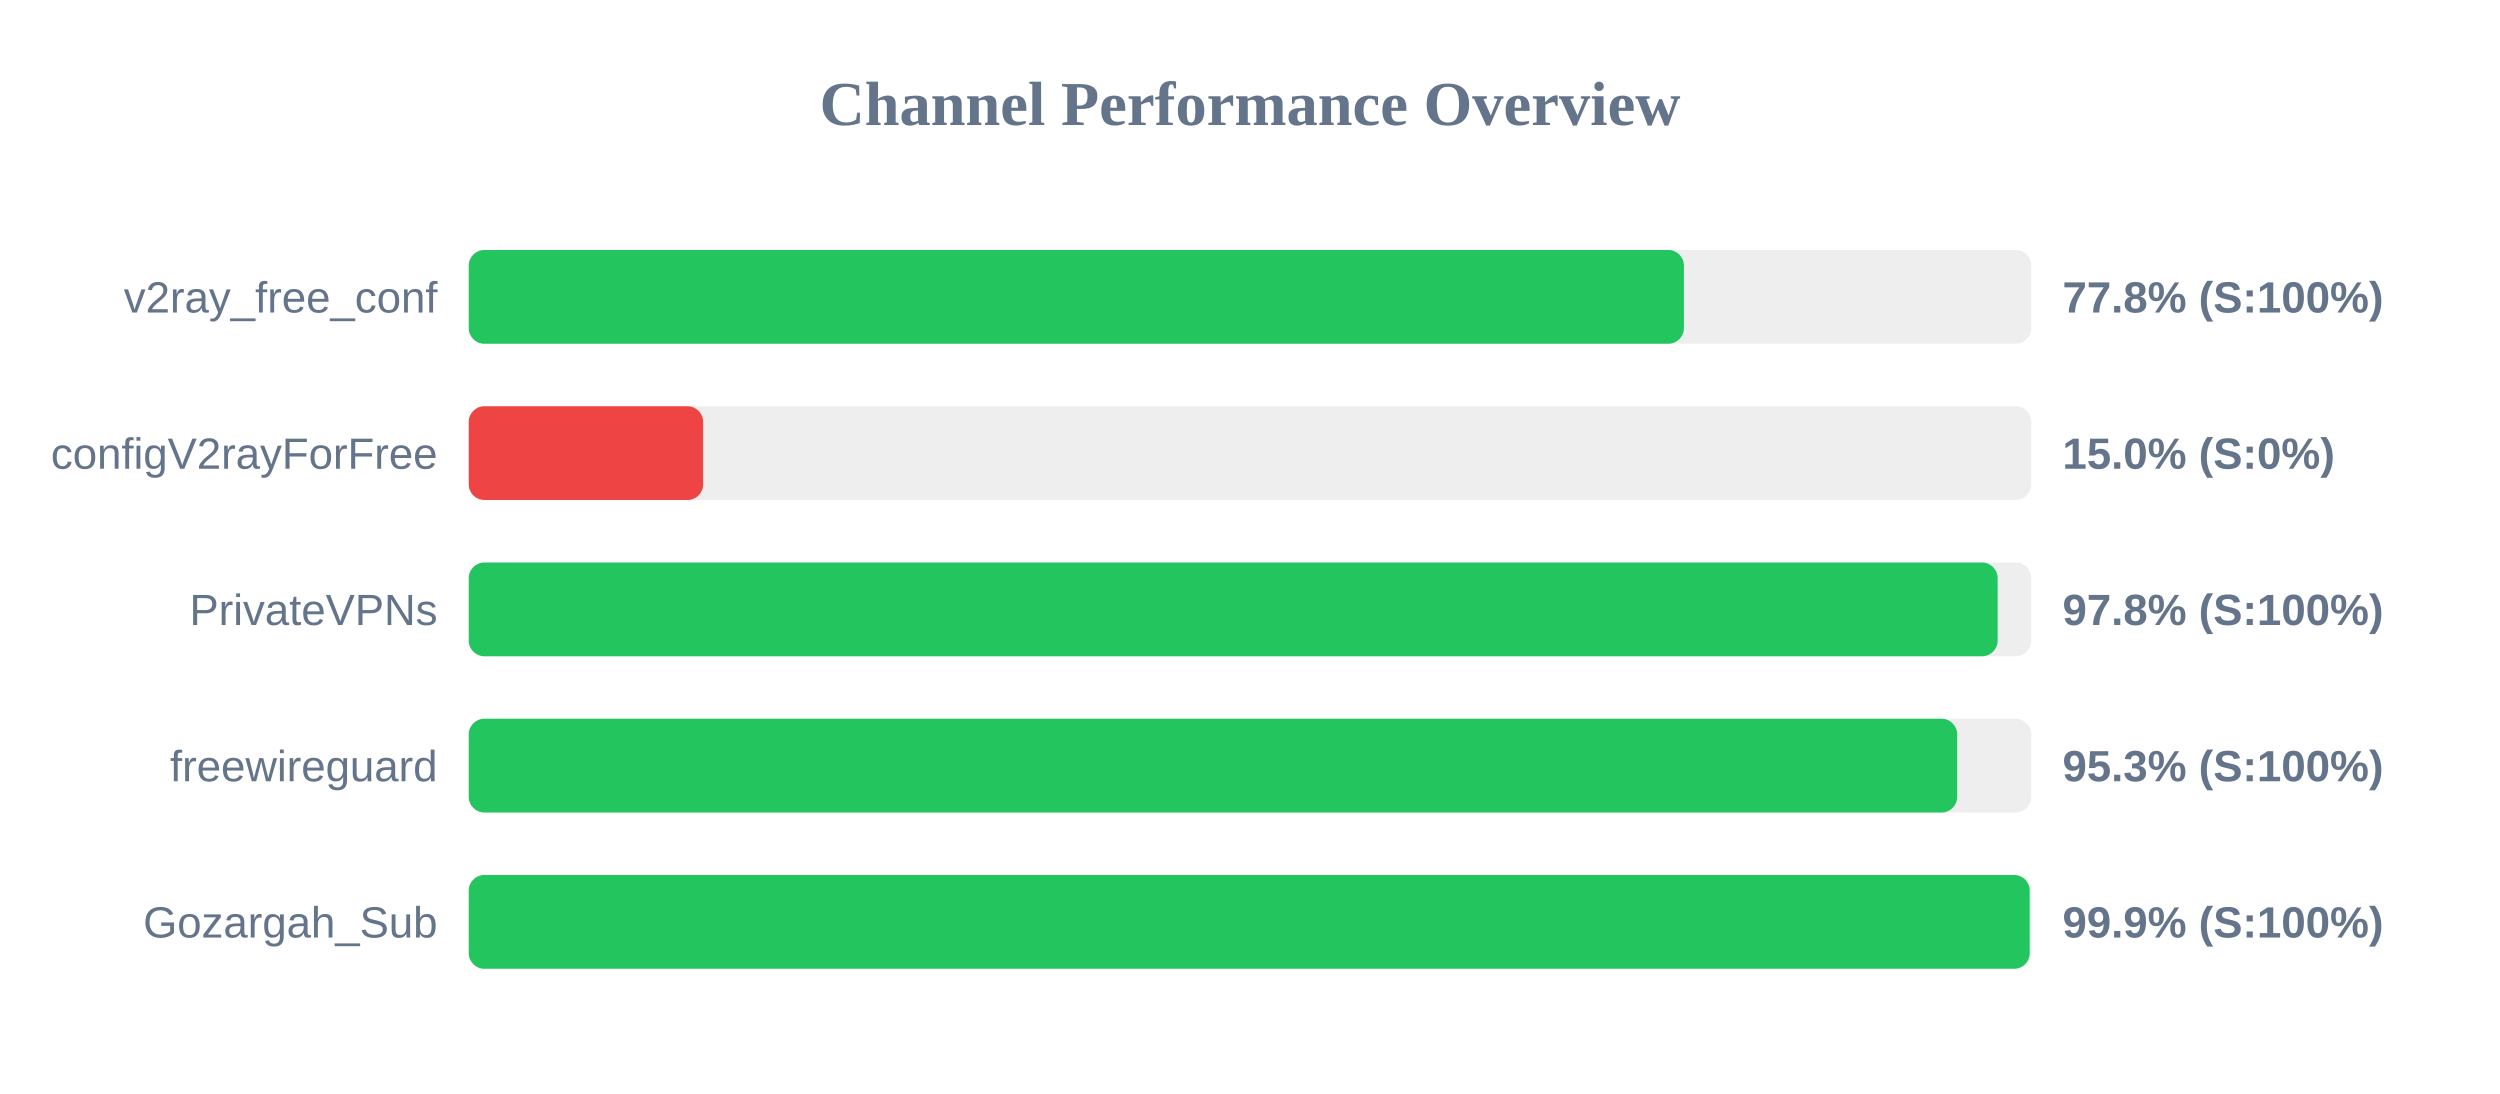
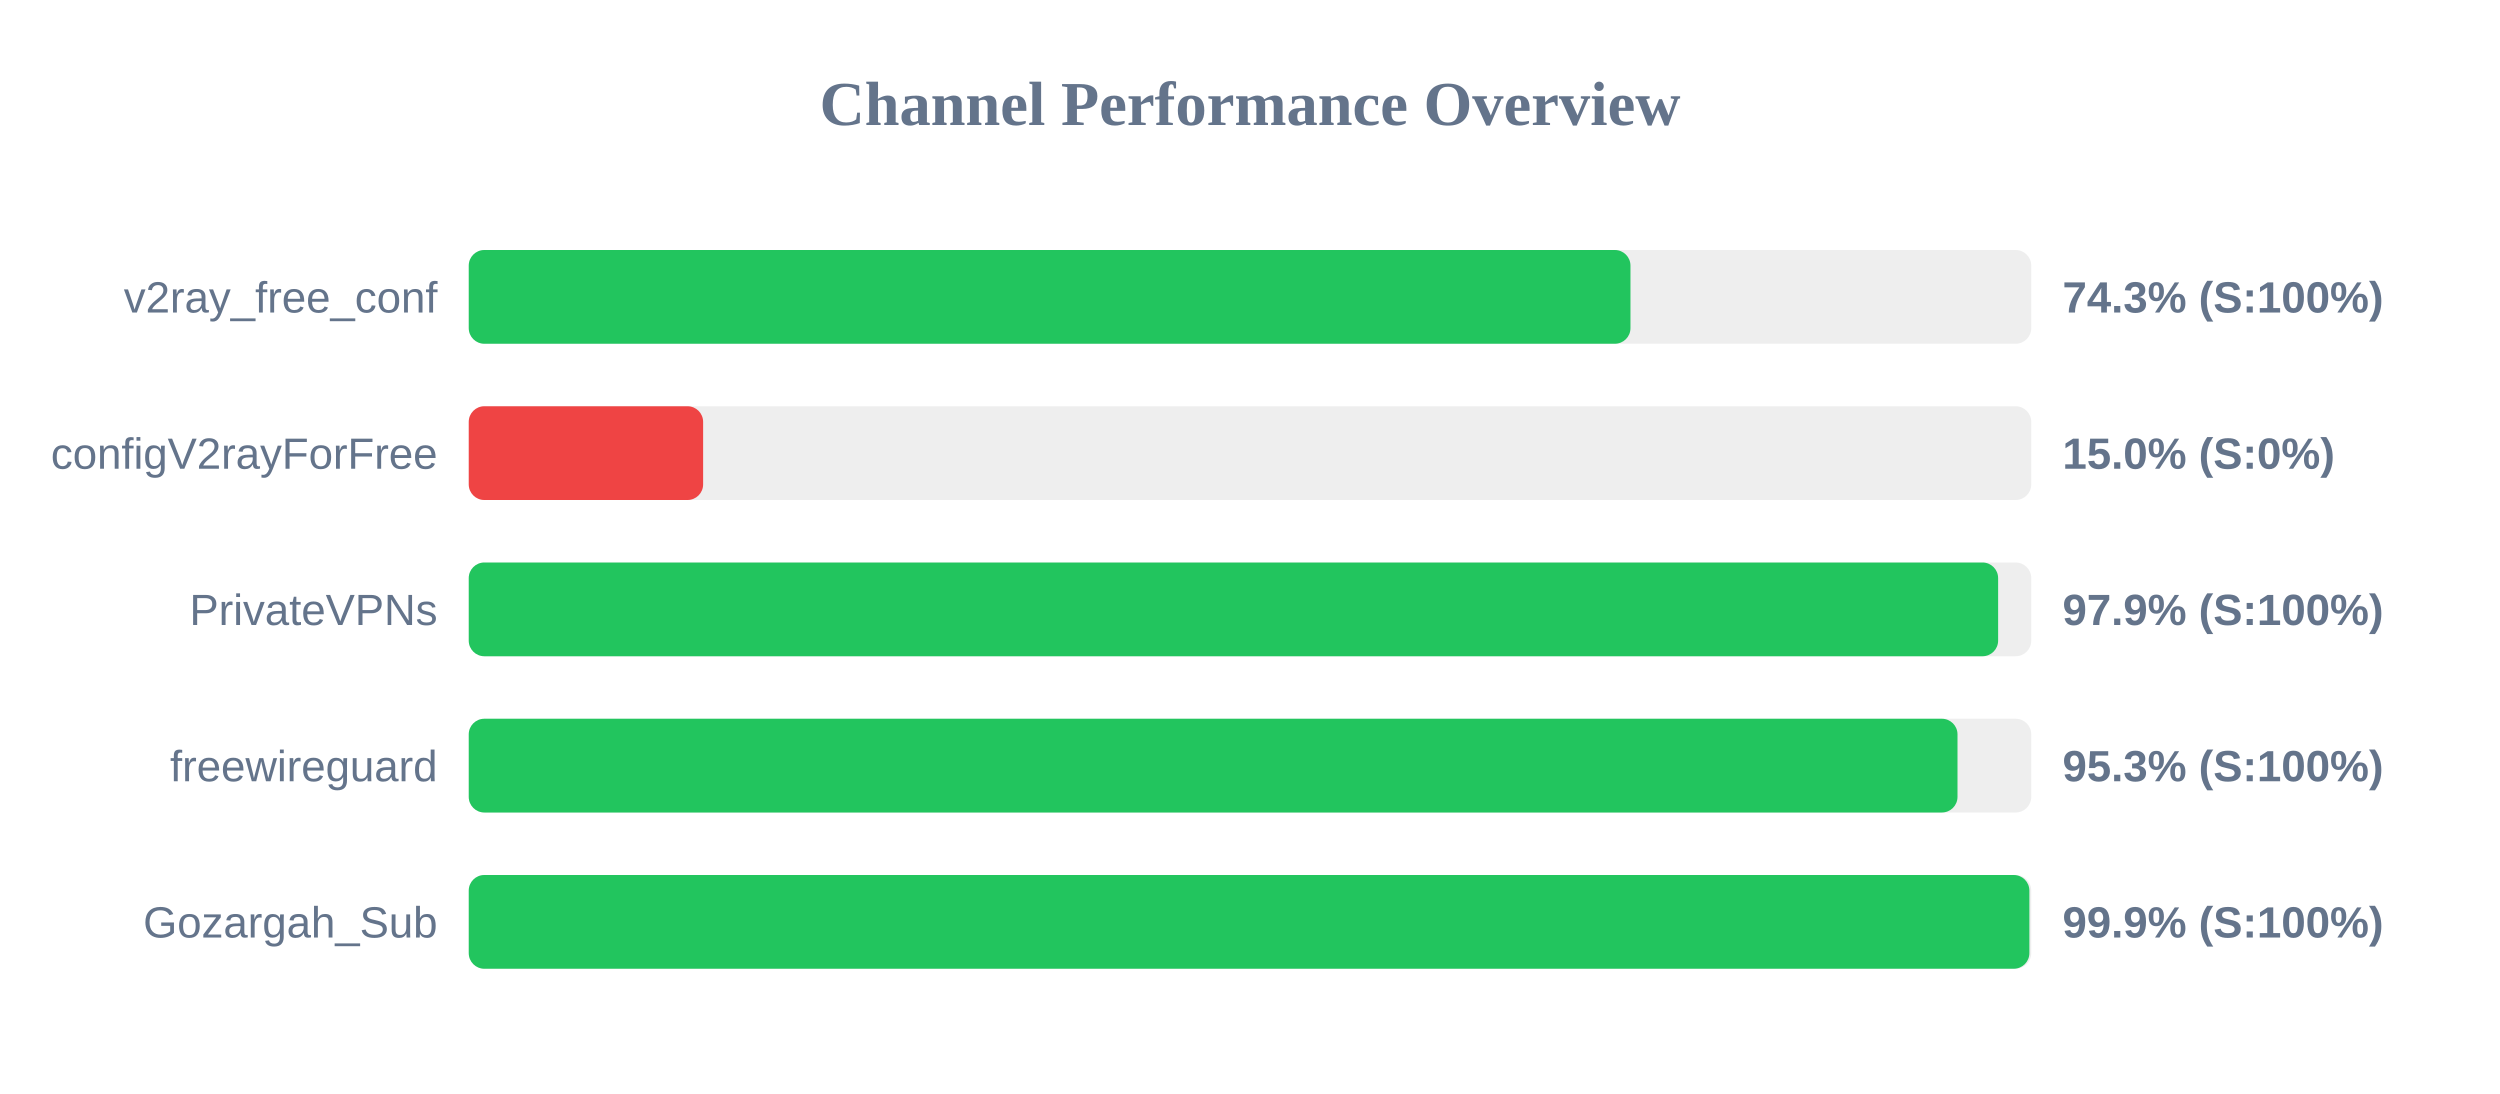
<svg xmlns="http://www.w3.org/2000/svg" width="800" height="350" version="1.1">
  <style>
        .row { font: 14px Arial; fill: #64748b; }
        .score { font: bold 14px Arial; fill: #64748b; }
    </style>
  <text x="400" y="40" text-anchor="middle" font-size="20px" font-weight="bold" fill="#64748b">Channel Performance Overview</text>
  <rect x="150" y="80" width="500" height="30" fill="#eee" rx="5" />
-   <rect x="150" y="80" width="388.85" height="30" fill="#22c55e" rx="5" />
+   <rect x="150" y="80" width="371.75" height="30" fill="#22c55e" rx="5" />
  <text x="140" y="100" text-anchor="end" class="row">v2ray_free_conf</text>
-   <text x="660" y="100" text-anchor="start" class="score">77.8% (S:100%)</text>
+   <text x="660" y="100" text-anchor="start" class="score">74.3% (S:100%)</text>
  <rect x="150" y="130" width="500" height="30" fill="#eee" rx="5" />
  <rect x="150" y="130" width="75.0" height="30" fill="#ef4444" rx="5" />
  <text x="140" y="150" text-anchor="end" class="row">configV2rayForFree</text>
  <text x="660" y="150" text-anchor="start" class="score">15.0% (S:0%)</text>
  <rect x="150" y="180" width="500" height="30" fill="#eee" rx="5" />
-   <rect x="150" y="180" width="489.25" height="30" fill="#22c55e" rx="5" />
+   <rect x="150" y="180" width="489.4" height="30" fill="#22c55e" rx="5" />
  <text x="140" y="200" text-anchor="end" class="row">PrivateVPNs</text>
-   <text x="660" y="200" text-anchor="start" class="score">97.8% (S:100%)</text>
+   <text x="660" y="200" text-anchor="start" class="score">97.9% (S:100%)</text>
  <rect x="150" y="230" width="500" height="30" fill="#eee" rx="5" />
-   <rect x="150" y="230" width="476.3" height="30" fill="#22c55e" rx="5" />
+   <rect x="150" y="230" width="476.4" height="30" fill="#22c55e" rx="5" />
  <text x="140" y="250" text-anchor="end" class="row">freewireguard</text>
  <text x="660" y="250" text-anchor="start" class="score">95.3% (S:100%)</text>
  <rect x="150" y="280" width="500" height="30" fill="#eee" rx="5" />
-   <rect x="150" y="280" width="499.5" height="30" fill="#22c55e" rx="5" />
+   <rect x="150" y="280" width="499.4" height="30" fill="#22c55e" rx="5" />
  <text x="140" y="300" text-anchor="end" class="row">Gozargah_Sub</text>
  <text x="660" y="300" text-anchor="start" class="score">99.9% (S:100%)</text>
</svg>
